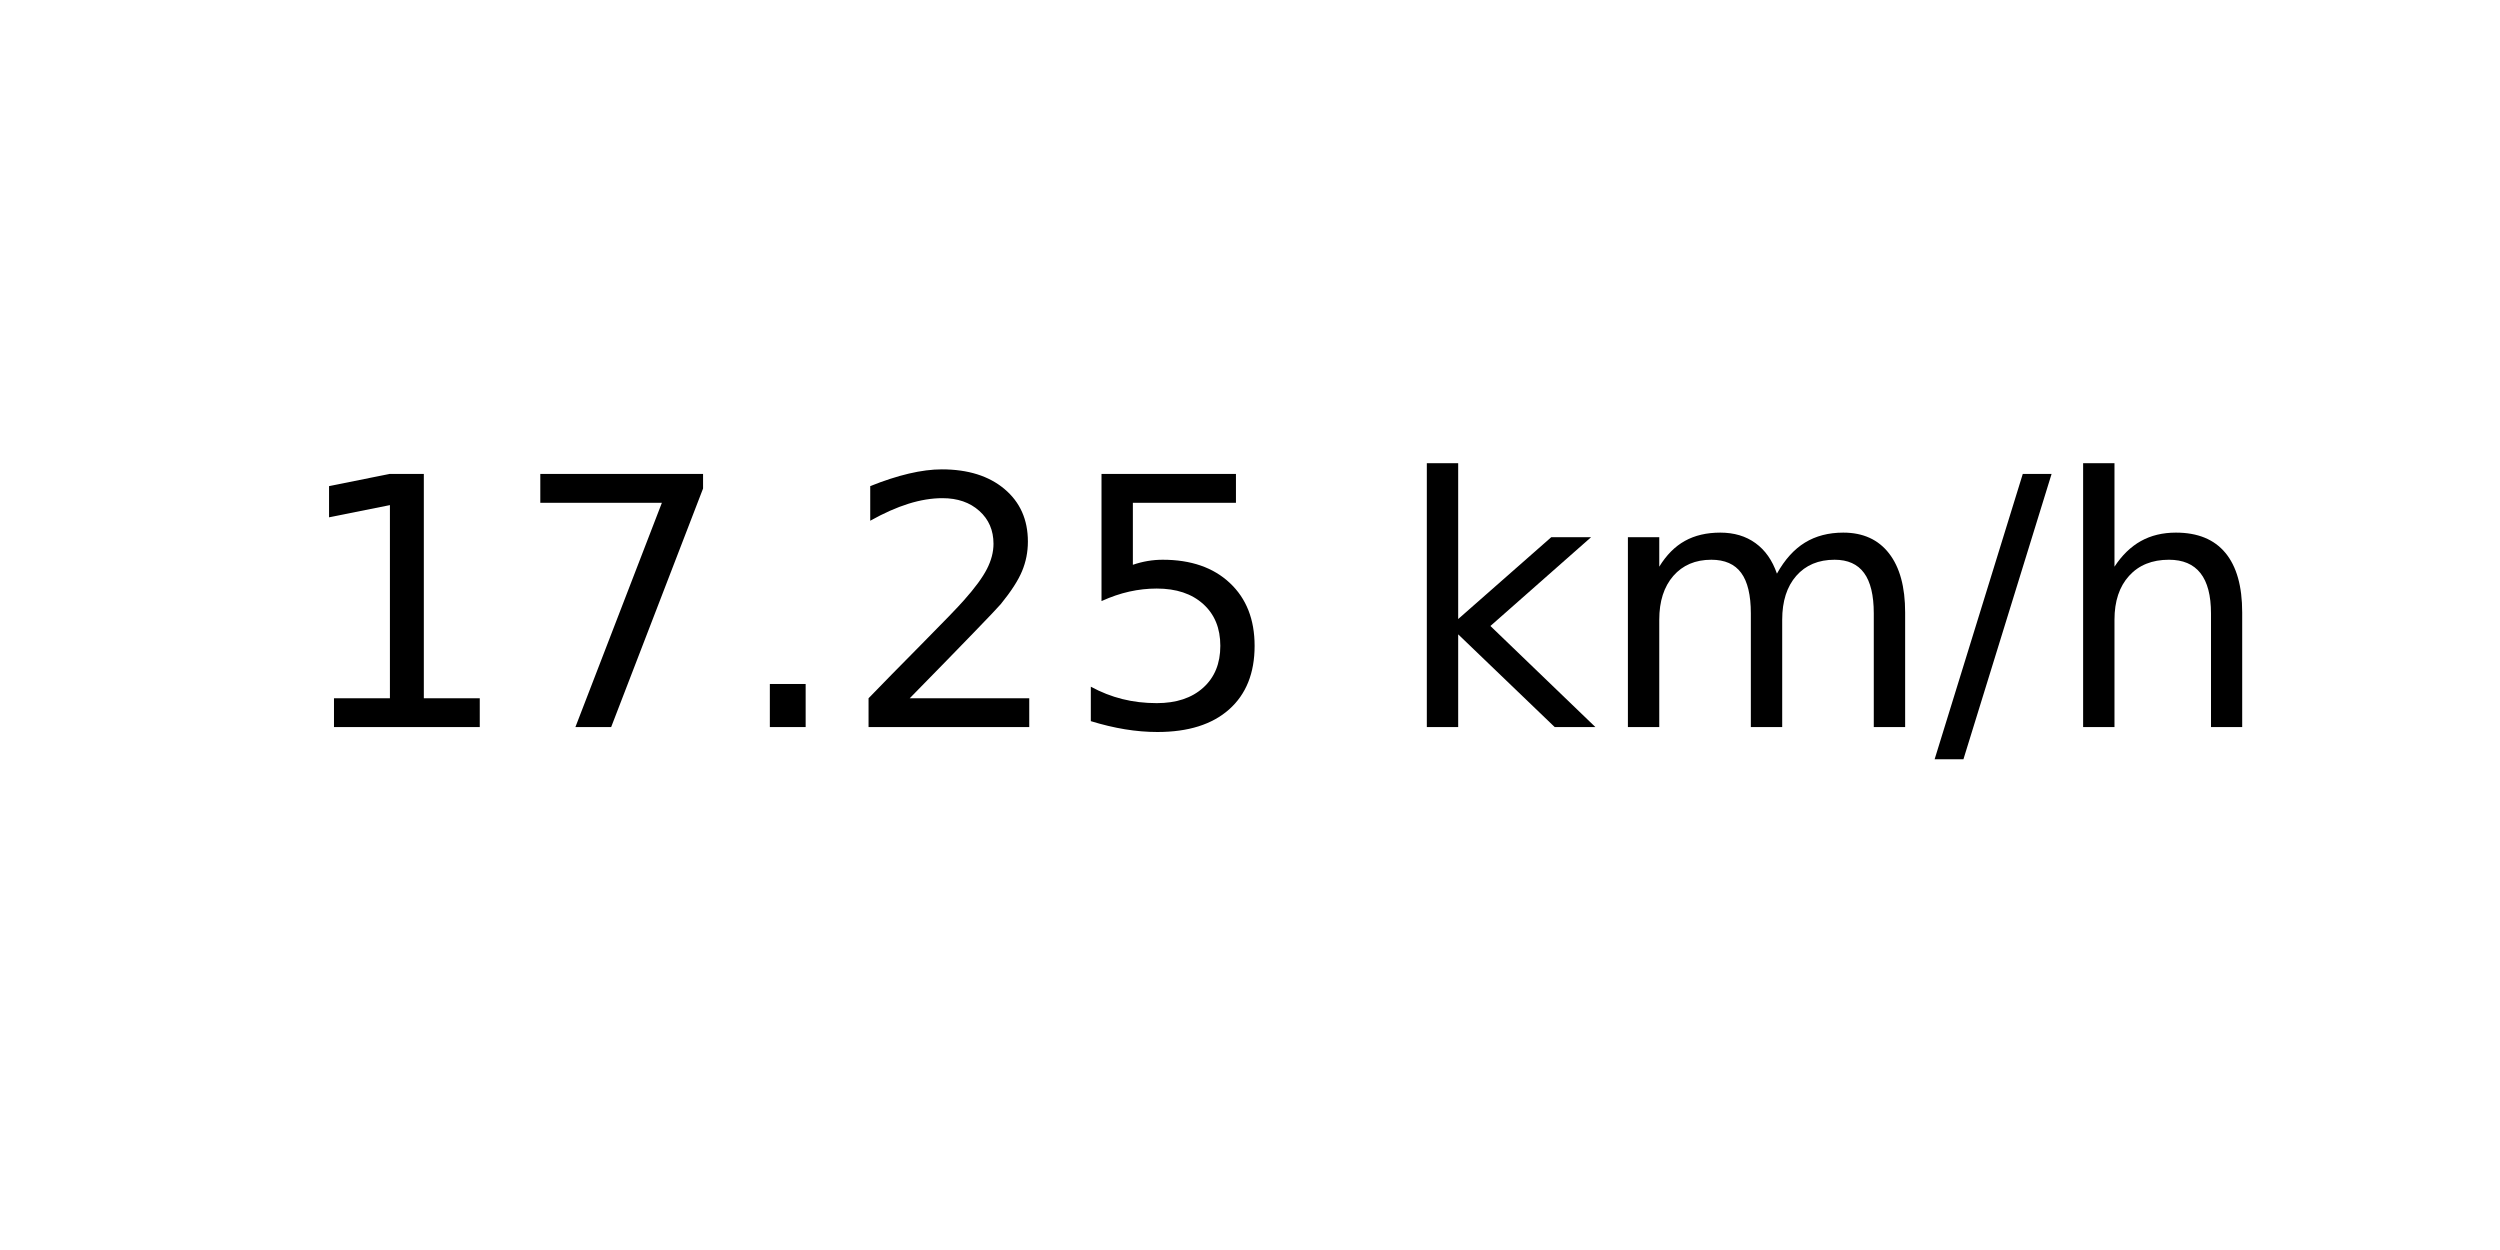
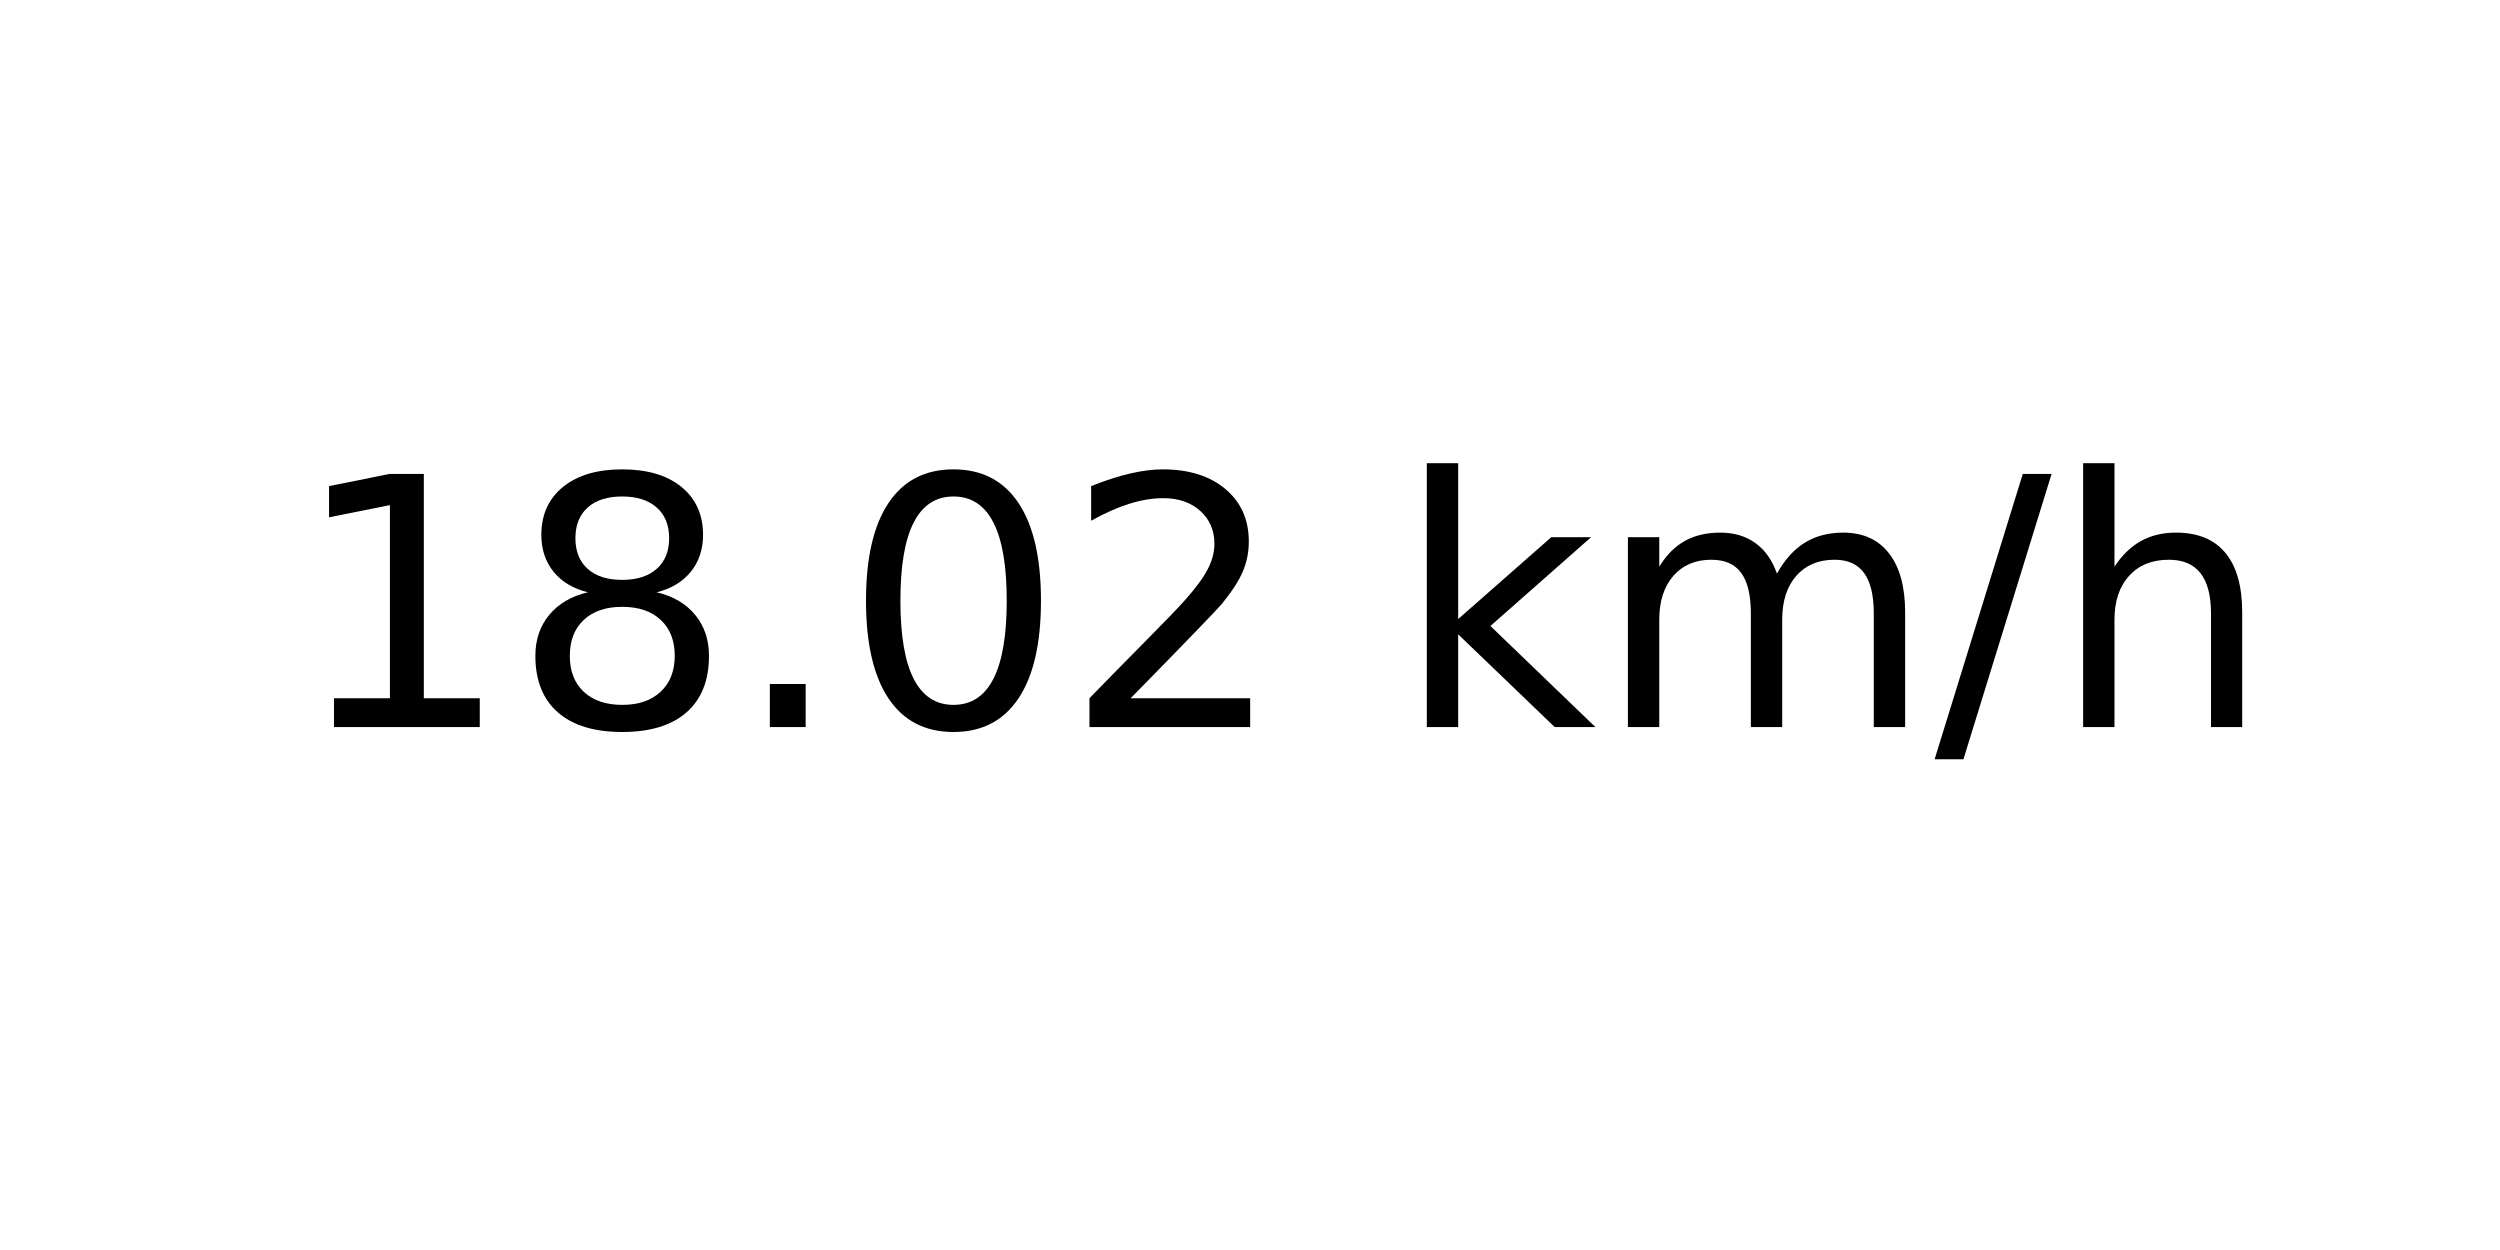
<svg xmlns="http://www.w3.org/2000/svg" xmlns:xlink="http://www.w3.org/1999/xlink" width="72pt" height="36pt" viewBox="0 0 72 36" version="1.1">
  <defs>
    <style type="text/css">*{stroke-linejoin: round; stroke-linecap: butt}</style>
  </defs>
  <g id="figure_1">
    <g id="axes_1">
      <g id="text_1">
        <g transform="translate(8.378125 20.93937) scale(0.1 -0.1)">
          <defs>
            <path id="DejaVuSans-31" d="M 794 531  L 1825 531  L 1825 4091  L 703 3866  L 703 4441  L 1819 4666  L 2450 4666  L 2450 531  L 3481 531  L 3481 0  L 794 0  L 794 531  z " transform="scale(0.015625)" />
-             <path id="DejaVuSans-37" d="M 525 4666  L 3525 4666  L 3525 4397  L 1831 0  L 1172 0  L 2766 4134  L 525 4134  L 525 4666  z " transform="scale(0.015625)" />
+             <path id="DejaVuSans-38" d="M 2034 2216  Q 1584 2216 1326 1975  Q 1069 1734 1069 1313  Q 1069 891 1326 650  Q 1584 409 2034 409  Q 2484 409 2743 651  Q 3003 894 3003 1313  Q 3003 1734 2745 1975  Q 2488 2216 2034 2216  z M 1403 2484  Q 997 2584 770 2862  Q 544 3141 544 3541  Q 544 4100 942 4425  Q 1341 4750 2034 4750  Q 2731 4750 3128 4425  Q 3525 4100 3525 3541  Q 3525 3141 3298 2862  Q 3072 2584 2669 2484  Q 3125 2378 3379 2068  Q 3634 1759 3634 1313  Q 3634 634 3220 271  Q 2806 -91 2034 -91  Q 1263 -91 848 271  Q 434 634 434 1313  Q 434 1759 690 2068  Q 947 2378 1403 2484  z M 1172 3481  Q 1172 3119 1398 2916  Q 1625 2713 2034 2713  Q 2441 2713 2670 2916  Q 2900 3119 2900 3481  Q 2900 3844 2670 4047  Q 2441 4250 2034 4250  Q 1625 4250 1398 4047  Q 1172 3844 1172 3481  z " transform="scale(0.015625)" />
            <path id="DejaVuSans-2e" d="M 684 794  L 1344 794  L 1344 0  L 684 0  L 684 794  z " transform="scale(0.015625)" />
+             <path id="DejaVuSans-30" d="M 2034 4250  Q 1547 4250 1301 3770  Q 1056 3291 1056 2328  Q 1056 1369 1301 889  Q 1547 409 2034 409  Q 2525 409 2770 889  Q 3016 1369 3016 2328  Q 3016 3291 2770 3770  Q 2525 4250 2034 4250  z M 2034 4750  Q 2819 4750 3233 4129  Q 3647 3509 3647 2328  Q 3647 1150 3233 529  Q 2819 -91 2034 -91  Q 1250 -91 836 529  Q 422 1150 422 2328  Q 422 3509 836 4129  Q 1250 4750 2034 4750  z " transform="scale(0.015625)" />
            <path id="DejaVuSans-32" d="M 1228 531  L 3431 531  L 3431 0  L 469 0  L 469 531  Q 828 903 1448 1529  Q 2069 2156 2228 2338  Q 2531 2678 2651 2914  Q 2772 3150 2772 3378  Q 2772 3750 2511 3984  Q 2250 4219 1831 4219  Q 1534 4219 1204 4116  Q 875 4013 500 3803  L 500 4441  Q 881 4594 1212 4672  Q 1544 4750 1819 4750  Q 2544 4750 2975 4387  Q 3406 4025 3406 3419  Q 3406 3131 3298 2873  Q 3191 2616 2906 2266  Q 2828 2175 2409 1742  Q 1991 1309 1228 531  z " transform="scale(0.015625)" />
-             <path id="DejaVuSans-35" d="M 691 4666  L 3169 4666  L 3169 4134  L 1269 4134  L 1269 2991  Q 1406 3038 1543 3061  Q 1681 3084 1819 3084  Q 2600 3084 3056 2656  Q 3513 2228 3513 1497  Q 3513 744 3044 326  Q 2575 -91 1722 -91  Q 1428 -91 1123 -41  Q 819 9 494 109  L 494 744  Q 775 591 1075 516  Q 1375 441 1709 441  Q 2250 441 2565 725  Q 2881 1009 2881 1497  Q 2881 1984 2565 2268  Q 2250 2553 1709 2553  Q 1456 2553 1204 2497  Q 953 2441 691 2322  L 691 4666  z " transform="scale(0.015625)" />
            <path id="DejaVuSans-20" transform="scale(0.015625)" />
            <path id="DejaVuSans-6b" d="M 581 4863  L 1159 4863  L 1159 1991  L 2875 3500  L 3609 3500  L 1753 1863  L 3688 0  L 2938 0  L 1159 1709  L 1159 0  L 581 0  L 581 4863  z " transform="scale(0.015625)" />
            <path id="DejaVuSans-6d" d="M 3328 2828  Q 3544 3216 3844 3400  Q 4144 3584 4550 3584  Q 5097 3584 5394 3201  Q 5691 2819 5691 2113  L 5691 0  L 5113 0  L 5113 2094  Q 5113 2597 4934 2840  Q 4756 3084 4391 3084  Q 3944 3084 3684 2787  Q 3425 2491 3425 1978  L 3425 0  L 2847 0  L 2847 2094  Q 2847 2600 2669 2842  Q 2491 3084 2119 3084  Q 1678 3084 1418 2786  Q 1159 2488 1159 1978  L 1159 0  L 581 0  L 581 3500  L 1159 3500  L 1159 2956  Q 1356 3278 1631 3431  Q 1906 3584 2284 3584  Q 2666 3584 2933 3390  Q 3200 3197 3328 2828  z " transform="scale(0.015625)" />
            <path id="DejaVuSans-2f" d="M 1625 4666  L 2156 4666  L 531 -594  L 0 -594  L 1625 4666  z " transform="scale(0.015625)" />
            <path id="DejaVuSans-68" d="M 3513 2113  L 3513 0  L 2938 0  L 2938 2094  Q 2938 2591 2744 2837  Q 2550 3084 2163 3084  Q 1697 3084 1428 2787  Q 1159 2491 1159 1978  L 1159 0  L 581 0  L 581 4863  L 1159 4863  L 1159 2956  Q 1366 3272 1645 3428  Q 1925 3584 2291 3584  Q 2894 3584 3203 3211  Q 3513 2838 3513 2113  z " transform="scale(0.015625)" />
          </defs>
          <use xlink:href="#DejaVuSans-31" />
-           <use xlink:href="#DejaVuSans-37" x="63.623" />
+           <use xlink:href="#DejaVuSans-38" x="63.623" />
          <use xlink:href="#DejaVuSans-2e" x="127.246" />
-           <use xlink:href="#DejaVuSans-32" x="159.033" />
-           <use xlink:href="#DejaVuSans-35" x="222.656" />
+           <use xlink:href="#DejaVuSans-30" x="159.033" />
+           <use xlink:href="#DejaVuSans-32" x="222.656" />
          <use xlink:href="#DejaVuSans-20" x="286.279" />
          <use xlink:href="#DejaVuSans-6b" x="318.066" />
          <use xlink:href="#DejaVuSans-6d" x="375.977" />
          <use xlink:href="#DejaVuSans-2f" x="473.389" />
          <use xlink:href="#DejaVuSans-68" x="507.08" />
        </g>
      </g>
    </g>
  </g>
</svg>
